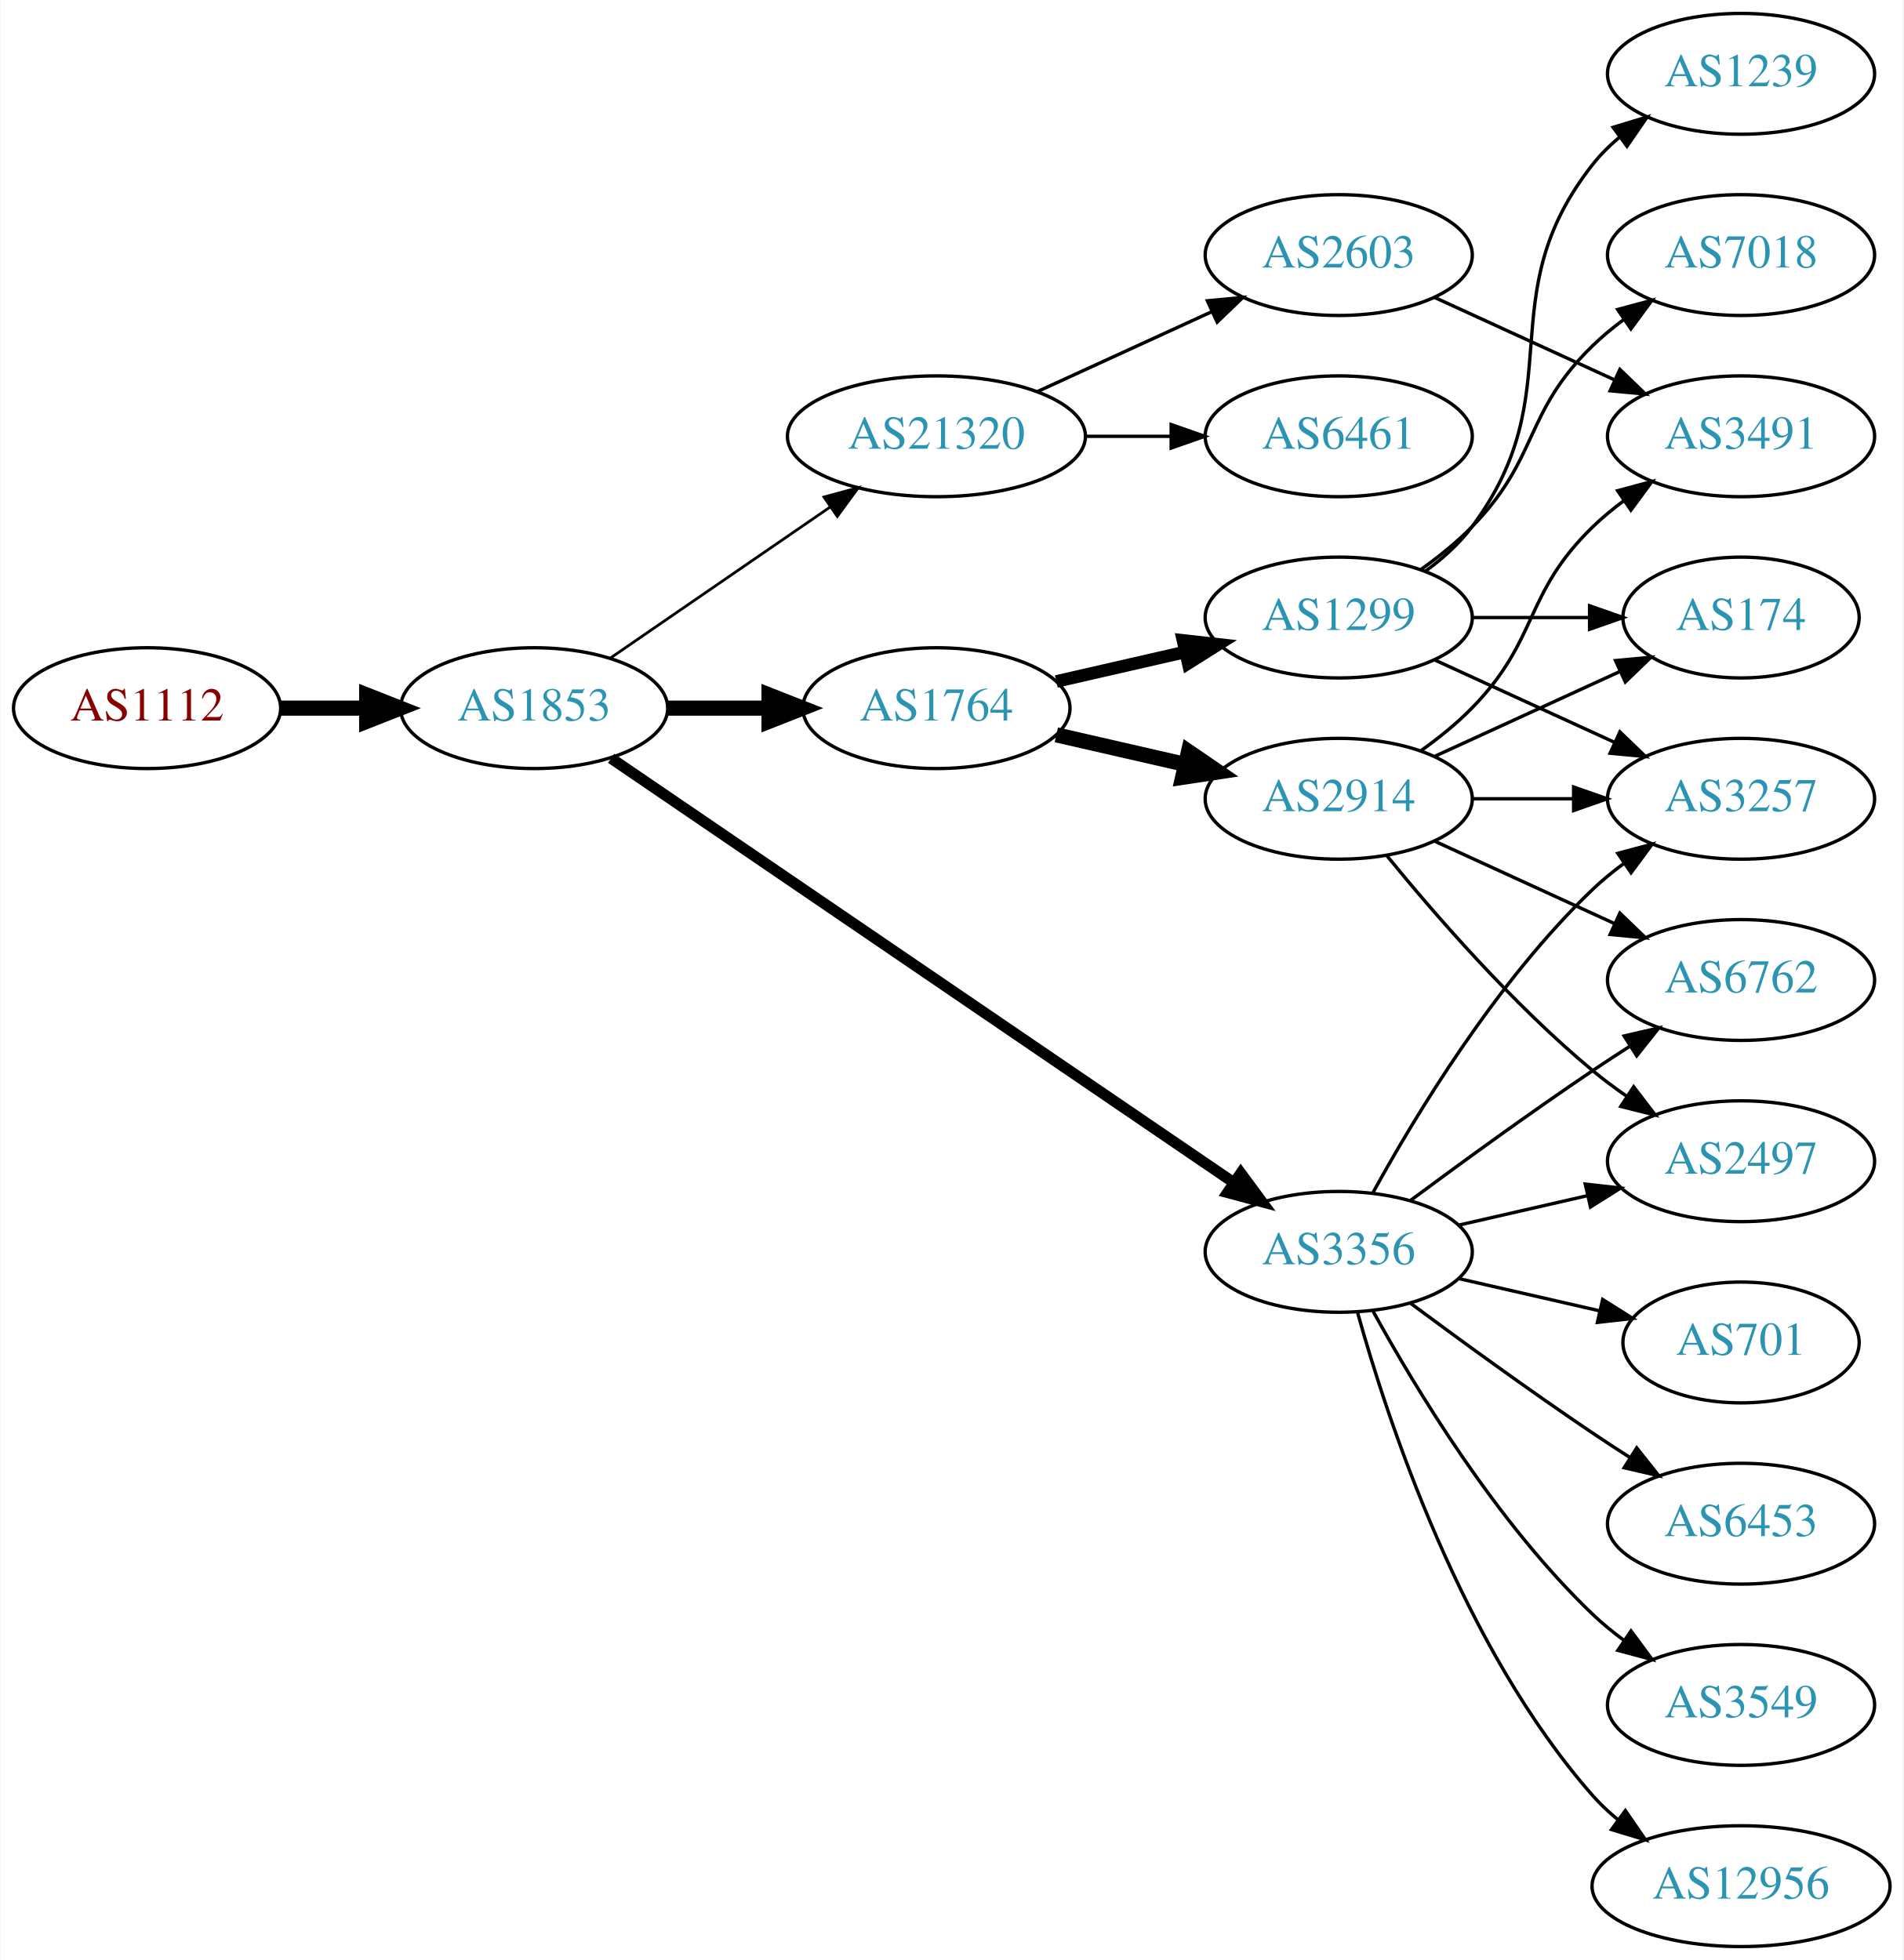
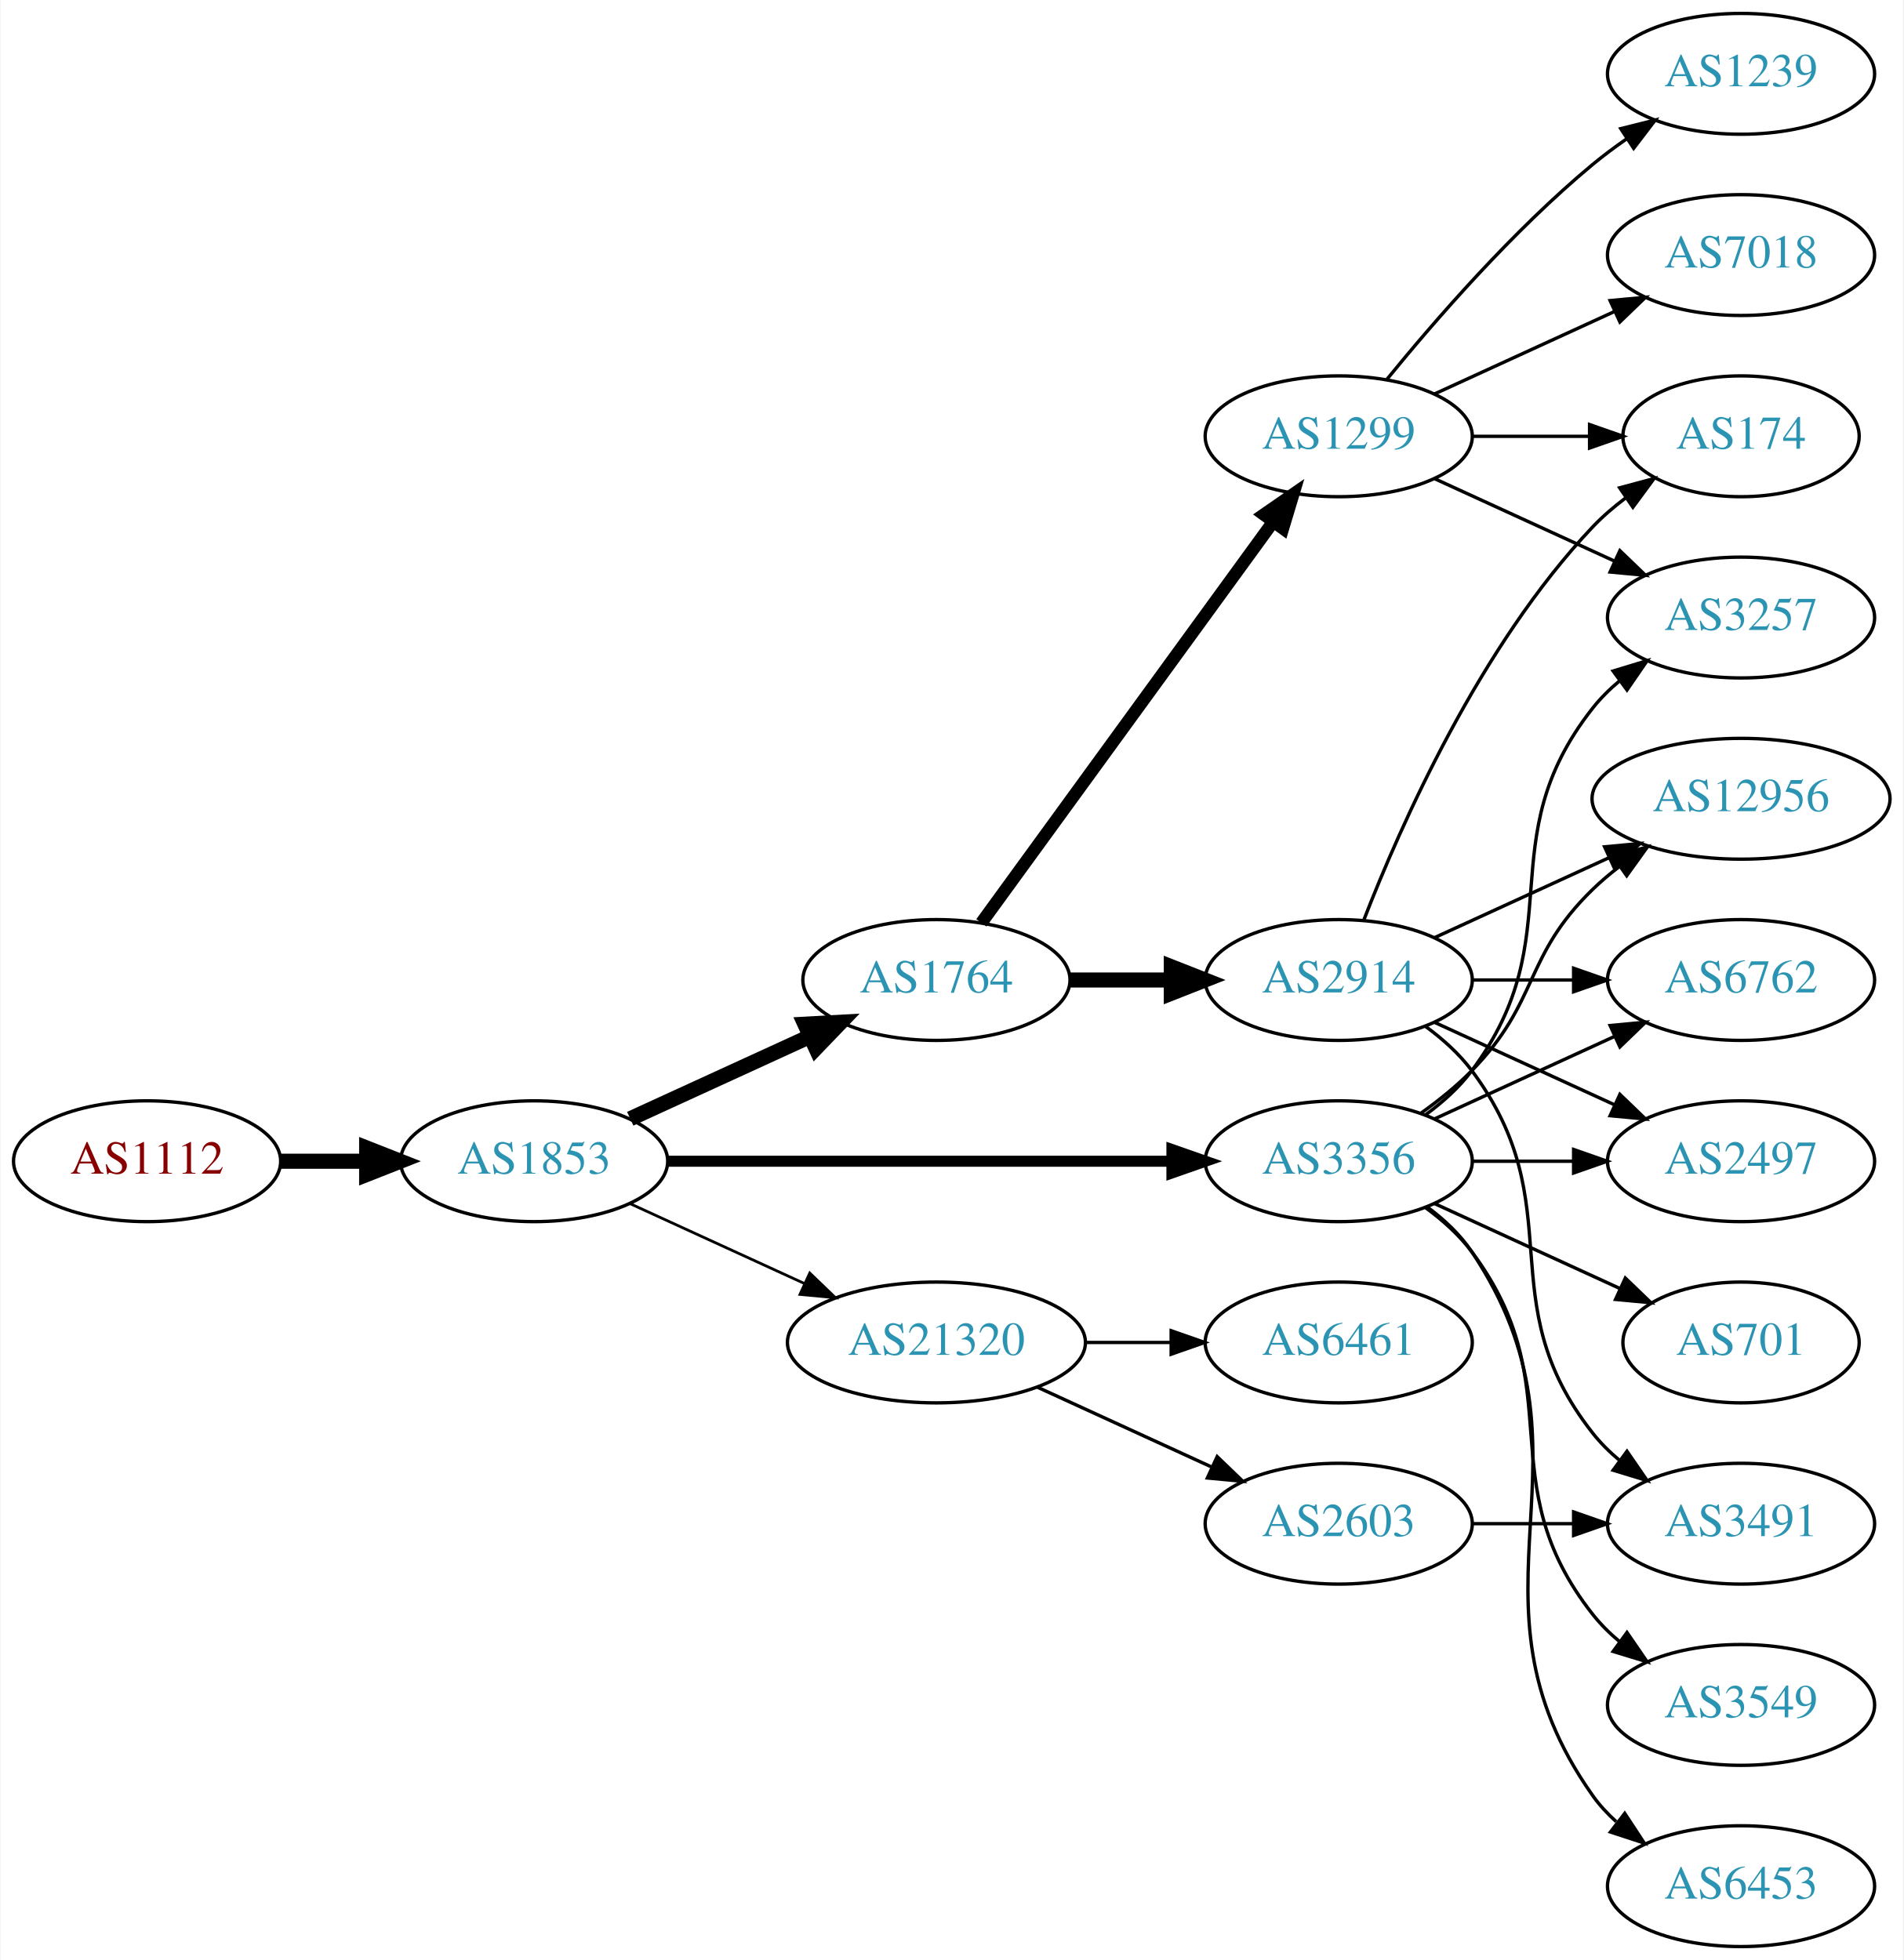
<svg xmlns="http://www.w3.org/2000/svg" xmlns:xlink="http://www.w3.org/1999/xlink" width="567pt" height="584pt" viewBox="0.00 0.00 566.66 584.00">
  <g id="graph0" class="graph" transform="scale(1 1) rotate(0) translate(4 580)">
    <polygon fill="white" stroke="none" points="-4,4 -4,-580 562.663,-580 562.663,4 -4,4" />
    <g id="node1" class="node">
      <g id="a_node1">
        <a xlink:href="/asn/1112" xlink:title="AS1112 ~ Montanuniversitaet Leoben [AT]">
-           <ellipse fill="#ffffff" stroke="black" cx="39.647" cy="-369" rx="39.794" ry="18" />
-           <text text-anchor="middle" x="39.647" y="-365.3" font-family="Times,serif" font-size="14.00" fill="#880000">AS1112</text>
+           <ellipse fill="#ffffff" stroke="black" cx="39.647" cy="-234" rx="39.794" ry="18" />
+           <text text-anchor="middle" x="39.647" y="-230.3" font-family="Times,serif" font-size="14.00" fill="#880000">AS1112</text>
        </a>
      </g>
    </g>
    <g id="node2" class="node">
      <g id="a_node2">
        <a xlink:href="/asn/1853" xlink:title="AS1853 ~ ACOnet Backbone [AT]">
-           <ellipse fill="#ffffff" stroke="black" cx="154.939" cy="-369" rx="39.794" ry="18" />
-           <text text-anchor="middle" x="154.939" y="-365.3" font-family="Times,serif" font-size="14.00" fill="#2c94b3">AS1853</text>
+           <ellipse fill="#ffffff" stroke="black" cx="154.939" cy="-234" rx="39.794" ry="18" />
+           <text text-anchor="middle" x="154.939" y="-230.3" font-family="Times,serif" font-size="14.00" fill="#2c94b3">AS1853</text>
        </a>
      </g>
    </g>
    <g id="edge1" class="edge">
-       <path fill="none" stroke="black" stroke-width="4.5" d="M79.319,-369C87.522,-369 96.286,-369 104.818,-369" />
-       <polygon fill="black" stroke="black" stroke-width="4.5" points="105.057,-372.938 115.057,-369 105.057,-365.063 105.057,-372.938" />
+       <path fill="none" stroke="black" stroke-width="4.5" d="M79.319,-234C87.522,-234 96.286,-234 104.818,-234" />
+       <polygon fill="black" stroke="black" stroke-width="4.5" points="105.057,-237.938 115.057,-234 105.057,-230.063 105.057,-237.938" />
    </g>
    <g id="node3" class="node">
      <g id="a_node3">
        <a xlink:href="/asn/1764" xlink:title="AS1764 ~ NEXTLAYER-AS [AT]">
-           <ellipse fill="#ffffff" stroke="black" cx="274.782" cy="-369" rx="39.794" ry="18" />
-           <text text-anchor="middle" x="274.782" y="-365.3" font-family="Times,serif" font-size="14.00" fill="#2c94b3">AS1764</text>
+           <ellipse fill="#ffffff" stroke="black" cx="274.782" cy="-288" rx="39.794" ry="18" />
+           <text text-anchor="middle" x="274.782" y="-284.3" font-family="Times,serif" font-size="14.00" fill="#2c94b3">AS1764</text>
        </a>
      </g>
    </g>
    <g id="edge2" class="edge">
-       <path fill="none" stroke="black" stroke-width="4.5" d="M194.852,-369C204.405,-369 214.755,-369 224.718,-369" />
-       <polygon fill="black" stroke="black" stroke-width="4.5" points="224.91,-372.938 234.91,-369 224.91,-365.063 224.91,-372.938" />
+       <path fill="none" stroke="black" stroke-width="4.5" d="M183.568,-246.661C199.525,-253.973 219.796,-263.261 237.079,-271.181" />
+       <polygon fill="black" stroke="black" stroke-width="4.5" points="235.595,-274.832 246.326,-275.419 238.876,-267.673 235.595,-274.832" />
    </g>
    <g id="node4" class="node">
      <g id="a_node4">
-         <a xlink:href="/asn/3356" xlink:title="AS3356 ~ LEVEL3 [US]">
-           <ellipse fill="#ffffff" stroke="black" cx="394.625" cy="-207" rx="39.794" ry="18" />
-           <text text-anchor="middle" x="394.625" y="-203.3" font-family="Times,serif" font-size="14.00" fill="#2c94b3">AS3356</text>
+         <a xlink:href="/asn/3356" xlink:title="AS3356 ~ Level 3 Parent, LLC [US]">
+           <ellipse fill="#ffffff" stroke="black" cx="394.625" cy="-234" rx="39.794" ry="18" />
+           <text text-anchor="middle" x="394.625" y="-230.3" font-family="Times,serif" font-size="14.00" fill="#2c94b3">AS3356</text>
        </a>
      </g>
    </g>
    <g id="edge3" class="edge">
-       <path fill="none" stroke="black" stroke-width="3.273" d="M177.874,-354.05C220.501,-324.996 314.596,-260.864 363.216,-227.726" />
-       <polygon fill="black" stroke="black" stroke-width="3.273" points="365.451,-230.438 371.743,-221.914 361.508,-224.654 365.451,-230.438" />
+       <path fill="none" stroke="black" stroke-width="3.273" d="M194.657,-234C235.575,-234 300.215,-234 344.649,-234" />
+       <polygon fill="black" stroke="black" stroke-width="3.273" points="344.924,-237.5 354.924,-234 344.924,-230.5 344.924,-237.5" />
    </g>
    <g id="node5" class="node">
      <g id="a_node5">
        <a xlink:href="/asn/21320" xlink:title="AS21320 ~ GEANT Vereniging [EU]">
-           <ellipse fill="#ffffff" stroke="black" cx="274.782" cy="-450" rx="44.393" ry="18" />
-           <text text-anchor="middle" x="274.782" y="-446.3" font-family="Times,serif" font-size="14.00" fill="#2c94b3">AS21320</text>
+           <ellipse fill="#ffffff" stroke="black" cx="274.782" cy="-180" rx="44.393" ry="18" />
+           <text text-anchor="middle" x="274.782" y="-176.3" font-family="Times,serif" font-size="14.00" fill="#2c94b3">AS21320</text>
        </a>
      </g>
    </g>
    <g id="edge4" class="edge">
-       <path fill="none" stroke="black" stroke-width="0.818" d="M177.554,-383.857C195.926,-396.485 222.519,-414.764 243.095,-428.907" />
-       <polygon fill="black" stroke="black" stroke-width="0.818" points="241.281,-431.907 251.504,-434.687 245.246,-426.138 241.281,-431.907" />
+       <path fill="none" stroke="black" stroke-width="0.818" d="M183.568,-221.339C199.066,-214.238 218.633,-205.272 235.579,-197.506" />
+       <polygon fill="black" stroke="black" stroke-width="0.818" points="237.049,-200.683 244.682,-193.335 234.133,-194.319 237.049,-200.683" />
    </g>
    <g id="node6" class="node">
      <g id="a_node6">
        <a xlink:href="/asn/1299" xlink:title="AS1299 ~ Telia Carrier [EU]">
-           <ellipse fill="#ffffff" stroke="black" cx="394.625" cy="-396" rx="39.794" ry="18" />
-           <text text-anchor="middle" x="394.625" y="-392.3" font-family="Times,serif" font-size="14.00" fill="#2c94b3">AS1299</text>
+           <ellipse fill="#ffffff" stroke="black" cx="394.625" cy="-450" rx="39.794" ry="18" />
+           <text text-anchor="middle" x="394.625" y="-446.3" font-family="Times,serif" font-size="14.00" fill="#2c94b3">AS1299</text>
        </a>
      </g>
    </g>
    <g id="edge5" class="edge">
-       <path fill="none" stroke="black" stroke-width="3.75" d="M310.501,-376.955C322.501,-379.704 336.122,-382.825 348.815,-385.733" />
-       <polygon fill="black" stroke="black" stroke-width="3.75" points="348.217,-389.187 358.746,-388.009 349.78,-382.364 348.217,-389.187" />
+       <path fill="none" stroke="black" stroke-width="3.75" d="M288.17,-305.031C308.892,-333.517 350.696,-390.985 374.983,-424.374" />
+       <polygon fill="black" stroke="black" stroke-width="3.75" points="372.334,-426.682 381.047,-432.71 377.995,-422.564 372.334,-426.682" />
    </g>
    <g id="node7" class="node">
      <g id="a_node7">
        <a xlink:href="/asn/2914" xlink:title="AS2914 ~ NTT America, Inc. [US]">
-           <ellipse fill="#ffffff" stroke="black" cx="394.625" cy="-342" rx="39.794" ry="18" />
-           <text text-anchor="middle" x="394.625" y="-338.3" font-family="Times,serif" font-size="14.00" fill="#2c94b3">AS2914</text>
+           <ellipse fill="#ffffff" stroke="black" cx="394.625" cy="-288" rx="39.794" ry="18" />
+           <text text-anchor="middle" x="394.625" y="-284.3" font-family="Times,serif" font-size="14.00" fill="#2c94b3">AS2914</text>
        </a>
      </g>
    </g>
    <g id="edge6" class="edge">
-       <path fill="none" stroke="black" stroke-width="4.5" d="M310.501,-361.045C322.501,-358.296 336.122,-355.175 348.815,-352.267" />
-       <polygon fill="black" stroke="black" stroke-width="4.5" points="349.878,-356.063 358.746,-349.991 348.119,-348.387 349.878,-356.063" />
-     </g>
-     <g id="node11" class="node">
-       <g id="a_node11">
+       <path fill="none" stroke="black" stroke-width="4.5" d="M314.695,-288C324.248,-288 334.598,-288 344.56,-288" />
+       <polygon fill="black" stroke="black" stroke-width="4.5" points="344.753,-291.938 354.753,-288 344.753,-284.063 344.753,-291.938" />
+     </g>
+     <g id="node9" class="node">
+       <g id="a_node9">
        <a xlink:href="/asn/3257" xlink:title="AS3257 ~ GTT [DE]">
-           <ellipse fill="#ffffff" stroke="black" cx="514.467" cy="-342" rx="39.794" ry="18" />
-           <text text-anchor="middle" x="514.467" y="-338.3" font-family="Times,serif" font-size="14.00" fill="#2c94b3">AS3257</text>
-         </a>
-       </g>
-     </g>
-     <g id="edge12" class="edge">
-       <path fill="none" stroke="black" d="M404.866,-224.713C417.411,-247.561 441.588,-287.611 470.271,-315 473.139,-317.739 476.328,-320.347 479.637,-322.785" />
-       <polygon fill="black" stroke="black" points="477.761,-325.742 487.996,-328.477 481.7,-319.956 477.761,-325.742" />
+           <ellipse fill="#ffffff" stroke="black" cx="514.467" cy="-396" rx="39.794" ry="18" />
+           <text text-anchor="middle" x="514.467" y="-392.3" font-family="Times,serif" font-size="14.00" fill="#2c94b3">AS3257</text>
+         </a>
+       </g>
+     </g>
+     <g id="edge16" class="edge">
+       <path fill="none" stroke="black" d="M420.555,-247.882C425.631,-251.611 430.549,-256.016 434.271,-261 464.542,-301.542 438.972,-329.246 470.271,-369 472.596,-371.953 475.34,-374.67 478.299,-377.147" />
+       <polygon fill="black" stroke="black" points="476.358,-380.064 486.496,-383.145 480.492,-374.415 476.358,-380.064" />
    </g>
    <g id="node12" class="node">
      <g id="a_node12">
+         <a xlink:href="/asn/3549" xlink:title="AS3549 ~ Level 3 Parent, LLC [US]">
+           <ellipse fill="#ffffff" stroke="black" cx="514.467" cy="-72" rx="39.794" ry="18" />
+           <text text-anchor="middle" x="514.467" y="-68.3" font-family="Times,serif" font-size="14.00" fill="#2c94b3">AS3549</text>
+         </a>
+       </g>
+     </g>
+     <g id="edge11" class="edge">
+       <path fill="none" stroke="black" d="M420.555,-220.118C425.631,-216.389 430.549,-211.984 434.271,-207 464.542,-166.458 438.972,-138.754 470.271,-99 472.596,-96.047 475.34,-93.33 478.299,-90.853" />
+       <polygon fill="black" stroke="black" points="480.492,-93.585 486.496,-84.855 476.358,-87.936 480.492,-93.585" />
+     </g>
+     <g id="node13" class="node">
+       <g id="a_node13">
+         <a xlink:href="/asn/12956" xlink:title="AS12956 ~ TELXIUS [ES]">
+           <ellipse fill="#ffffff" stroke="black" cx="514.467" cy="-342" rx="44.393" ry="18" />
+           <text text-anchor="middle" x="514.467" y="-338.3" font-family="Times,serif" font-size="14.00" fill="#2c94b3">AS12956</text>
+         </a>
+       </g>
+     </g>
+     <g id="edge12" class="edge">
+       <path fill="none" stroke="black" d="M419.219,-248.389C424.475,-252.148 429.806,-256.437 434.271,-261 454.443,-281.617 449.578,-294.906 470.271,-315 472.757,-317.414 475.495,-319.722 478.348,-321.9" />
+       <polygon fill="black" stroke="black" points="476.385,-324.798 486.583,-327.671 480.403,-319.066 476.385,-324.798" />
+     </g>
+     <g id="node14" class="node">
+       <g id="a_node14">
+         <a xlink:href="/asn/6762" xlink:title="AS6762 ~ TELECOM ITALIA SPARKLE S.p.A. [IT]">
+           <ellipse fill="#ffffff" stroke="black" cx="514.467" cy="-288" rx="39.794" ry="18" />
+           <text text-anchor="middle" x="514.467" y="-284.3" font-family="Times,serif" font-size="14.00" fill="#2c94b3">AS6762</text>
+         </a>
+       </g>
+     </g>
+     <g id="edge13" class="edge">
+       <path fill="none" stroke="black" d="M423.253,-246.661C439.21,-253.973 459.481,-263.261 476.764,-271.181" />
+       <polygon fill="black" stroke="black" points="475.462,-274.435 486.011,-275.419 478.378,-268.071 475.462,-274.435" />
+     </g>
+     <g id="node15" class="node">
+       <g id="a_node15">
        <a xlink:href="/asn/701" xlink:title="AS701 ~ UUNET [US]">
          <ellipse fill="#ffffff" stroke="black" cx="514.467" cy="-180" rx="35.194" ry="18" />
          <text text-anchor="middle" x="514.467" y="-176.3" font-family="Times,serif" font-size="14.00" fill="#2c94b3">AS701</text>
        </a>
      </g>
    </g>
-     <g id="edge11" class="edge">
-       <path fill="none" stroke="black" d="M430.344,-199.045C443.436,-196.045 458.459,-192.604 472.099,-189.478" />
-       <polygon fill="black" stroke="black" points="473.241,-192.807 482.207,-187.162 471.677,-185.984 473.241,-192.807" />
-     </g>
-     <g id="node13" class="node">
-       <g id="a_node13">
-         <a xlink:href="/asn/6762" xlink:title="AS6762 ~ TELECOM ITALIA SPARKLE S.p.A. [IT]">
-           <ellipse fill="#ffffff" stroke="black" cx="514.467" cy="-288" rx="39.794" ry="18" />
-           <text text-anchor="middle" x="514.467" y="-284.3" font-family="Times,serif" font-size="14.00" fill="#2c94b3">AS6762</text>
-         </a>
-       </g>
-     </g>
-     <g id="edge13" class="edge">
-       <path fill="none" stroke="black" d="M415.955,-222.277C430.817,-233.304 451.562,-248.407 470.271,-261 473.82,-263.389 477.57,-265.839 481.319,-268.242" />
-       <polygon fill="black" stroke="black" points="479.645,-271.325 489.967,-273.712 483.387,-265.409 479.645,-271.325" />
-     </g>
-     <g id="node14" class="node">
-       <g id="a_node14">
-         <a xlink:href="/asn/6453" xlink:title="AS6453 ~ TATA COMMUNICATIONS (AMERICA) INC [US]">
-           <ellipse fill="#ffffff" stroke="black" cx="514.467" cy="-126" rx="39.794" ry="18" />
-           <text text-anchor="middle" x="514.467" y="-122.3" font-family="Times,serif" font-size="14.00" fill="#2c94b3">AS6453</text>
-         </a>
-       </g>
-     </g>
    <g id="edge14" class="edge">
-       <path fill="none" stroke="black" d="M415.955,-191.723C430.817,-180.696 451.562,-165.593 470.271,-153 473.82,-150.611 477.57,-148.161 481.319,-145.758" />
-       <polygon fill="black" stroke="black" points="483.387,-148.591 489.967,-140.288 479.645,-142.675 483.387,-148.591" />
-     </g>
-     <g id="node15" class="node">
-       <g id="a_node15">
-         <a xlink:href="/asn/3549" xlink:title="AS3549 ~ Level 3 Parent, LLC [US]">
-           <ellipse fill="#ffffff" stroke="black" cx="514.467" cy="-72" rx="39.794" ry="18" />
-           <text text-anchor="middle" x="514.467" y="-68.3" font-family="Times,serif" font-size="14.00" fill="#2c94b3">AS3549</text>
-         </a>
-       </g>
-     </g>
-     <g id="edge15" class="edge">
-       <path fill="none" stroke="black" d="M404.866,-189.287C417.411,-166.439 441.588,-126.389 470.271,-99 473.139,-96.261 476.328,-93.653 479.637,-91.215" />
-       <polygon fill="black" stroke="black" points="481.7,-94.044 487.996,-85.523 477.761,-88.258 481.7,-94.044" />
+       <path fill="none" stroke="black" d="M423.253,-221.339C439.67,-213.817 460.651,-204.202 478.248,-196.139" />
+       <polygon fill="black" stroke="black" points="479.993,-199.189 487.625,-191.842 477.076,-192.826 479.993,-199.189" />
    </g>
    <g id="node16" class="node">
      <g id="a_node16">
+         <a xlink:href="/asn/6453" xlink:title="AS6453 ~ TATA COMMUNICATIONS (AMERICA) INC [US]">
+           <ellipse fill="#ffffff" stroke="black" cx="514.467" cy="-18" rx="39.794" ry="18" />
+           <text text-anchor="middle" x="514.467" y="-14.3" font-family="Times,serif" font-size="14.00" fill="#2c94b3">AS6453</text>
+         </a>
+       </g>
+     </g>
+     <g id="edge15" class="edge">
+       <path fill="none" stroke="black" d="M420.944,-220.393C425.999,-216.649 430.811,-212.169 434.271,-207 475.296,-145.706 427.692,-105.225 470.271,-45 472.262,-42.184 474.649,-39.599 477.265,-37.24" />
+       <polygon fill="black" stroke="black" points="479.818,-39.694 485.633,-30.838 475.564,-34.135 479.818,-39.694" />
+     </g>
+     <g id="node17" class="node">
+       <g id="a_node17">
        <a xlink:href="/asn/2497" xlink:title="AS2497 ~ Internet Initiative Japan Inc. [JP]">
          <ellipse fill="#ffffff" stroke="black" cx="514.467" cy="-234" rx="39.794" ry="18" />
          <text text-anchor="middle" x="514.467" y="-230.3" font-family="Times,serif" font-size="14.00" fill="#2c94b3">AS2497</text>
        </a>
      </g>
    </g>
-     <g id="edge16" class="edge">
-       <path fill="none" stroke="black" d="M430.344,-214.955C442.344,-217.704 455.965,-220.825 468.657,-223.733" />
-       <polygon fill="black" stroke="black" points="468.06,-227.187 478.589,-226.009 469.623,-220.364 468.06,-227.187" />
-     </g>
-     <g id="node17" class="node">
-       <g id="a_node17">
-         <a xlink:href="/asn/12956" xlink:title="AS12956 ~ TELXIUS [ES]">
-           <ellipse fill="#ffffff" stroke="black" cx="514.467" cy="-18" rx="44.393" ry="18" />
-           <text text-anchor="middle" x="514.467" y="-14.3" font-family="Times,serif" font-size="14.00" fill="#2c94b3">AS12956</text>
-         </a>
-       </g>
-     </g>
    <g id="edge17" class="edge">
-       <path fill="none" stroke="black" d="M400.197,-189.054C409.103,-157.005 431.387,-89.158 470.271,-45 472.561,-42.399 475.163,-39.962 477.926,-37.699" />
-       <polygon fill="black" stroke="black" points="480.005,-40.514 486.02,-31.792 475.879,-34.86 480.005,-40.514" />
+       <path fill="none" stroke="black" d="M434.537,-234C444.091,-234 454.44,-234 464.403,-234" />
+       <polygon fill="black" stroke="black" points="464.595,-237.5 474.595,-234 464.595,-230.5 464.595,-237.5" />
+     </g>
+     <g id="node18" class="node">
+       <g id="a_node18">
+         <a xlink:href="/asn/6461" xlink:title="AS6461 ~ Zayo Bandwidth [US]">
+           <ellipse fill="#ffffff" stroke="black" cx="394.625" cy="-180" rx="39.794" ry="18" />
+           <text text-anchor="middle" x="394.625" y="-176.3" font-family="Times,serif" font-size="14.00" fill="#2c94b3">AS6461</text>
+         </a>
+       </g>
+     </g>
+     <g id="edge18" class="edge">
+       <path fill="none" stroke="black" d="M318.993,-180C327.306,-180 336.068,-180 344.551,-180" />
+       <polygon fill="black" stroke="black" points="344.709,-183.5 354.709,-180 344.709,-176.5 344.709,-183.5" />
    </g>
    <g id="node19" class="node">
      <g id="a_node19">
        <a xlink:href="/asn/2603" xlink:title="AS2603 ~ NORDUnet [NO]">
-           <ellipse fill="#ffffff" stroke="black" cx="394.625" cy="-504" rx="39.794" ry="18" />
-           <text text-anchor="middle" x="394.625" y="-500.3" font-family="Times,serif" font-size="14.00" fill="#2c94b3">AS2603</text>
-         </a>
-       </g>
-     </g>
-     <g id="edge23" class="edge">
-       <path fill="none" stroke="black" d="M304.912,-463.348C320.523,-470.502 339.92,-479.391 356.593,-487.03" />
-       <polygon fill="black" stroke="black" points="355.496,-490.378 366.045,-491.362 358.412,-484.014 355.496,-490.378" />
-     </g>
-     <g id="node20" class="node">
-       <g id="a_node20">
-         <a xlink:href="/asn/6461" xlink:title="AS6461 ~ Zayo Bandwidth [US]">
-           <ellipse fill="#ffffff" stroke="black" cx="394.625" cy="-450" rx="39.794" ry="18" />
-           <text text-anchor="middle" x="394.625" y="-446.3" font-family="Times,serif" font-size="14.00" fill="#2c94b3">AS6461</text>
-         </a>
-       </g>
-     </g>
-     <g id="edge24" class="edge">
-       <path fill="none" stroke="black" d="M318.993,-450C327.306,-450 336.068,-450 344.551,-450" />
-       <polygon fill="black" stroke="black" points="344.709,-453.5 354.709,-450 344.709,-446.5 344.709,-453.5" />
+           <ellipse fill="#ffffff" stroke="black" cx="394.625" cy="-126" rx="39.794" ry="18" />
+           <text text-anchor="middle" x="394.625" y="-122.3" font-family="Times,serif" font-size="14.00" fill="#2c94b3">AS2603</text>
+         </a>
+       </g>
+     </g>
+     <g id="edge19" class="edge">
+       <path fill="none" stroke="black" d="M304.912,-166.652C320.523,-159.498 339.92,-150.609 356.593,-142.97" />
+       <polygon fill="black" stroke="black" points="358.412,-145.986 366.045,-138.638 355.496,-139.622 358.412,-145.986" />
    </g>
    <g id="node8" class="node">
      <g id="a_node8">
        <a xlink:href="/asn/174" xlink:title="AS174 ~ Cogent Communications [US]">
-           <ellipse fill="#ffffff" stroke="black" cx="514.467" cy="-396" rx="35.194" ry="18" />
-           <text text-anchor="middle" x="514.467" y="-392.3" font-family="Times,serif" font-size="14.00" fill="#2c94b3">AS174</text>
+           <ellipse fill="#ffffff" stroke="black" cx="514.467" cy="-450" rx="35.194" ry="18" />
+           <text text-anchor="middle" x="514.467" y="-446.3" font-family="Times,serif" font-size="14.00" fill="#2c94b3">AS174</text>
        </a>
      </g>
    </g>
    <g id="edge7" class="edge">
-       <path fill="none" stroke="black" d="M434.537,-396C445.624,-396 457.783,-396 469.166,-396" />
-       <polygon fill="black" stroke="black" points="469.348,-399.5 479.348,-396 469.348,-392.5 469.348,-399.5" />
-     </g>
-     <g id="node9" class="node">
-       <g id="a_node9">
+       <path fill="none" stroke="black" d="M434.537,-450C445.624,-450 457.783,-450 469.166,-450" />
+       <polygon fill="black" stroke="black" points="469.348,-453.5 479.348,-450 469.348,-446.5 469.348,-453.5" />
+     </g>
+     <g id="edge8" class="edge">
+       <path fill="none" stroke="black" d="M423.253,-437.339C439.21,-430.027 459.481,-420.739 476.764,-412.819" />
+       <polygon fill="black" stroke="black" points="478.378,-415.929 486.011,-408.581 475.462,-409.565 478.378,-415.929" />
+     </g>
+     <g id="node10" class="node">
+       <g id="a_node10">
        <a xlink:href="/asn/7018" xlink:title="AS7018 ~ AT&amp;T Services, Inc. [US]">
          <ellipse fill="#ffffff" stroke="black" cx="514.467" cy="-504" rx="39.794" ry="18" />
          <text text-anchor="middle" x="514.467" y="-500.3" font-family="Times,serif" font-size="14.00" fill="#2c94b3">AS7018</text>
        </a>
      </g>
    </g>
-     <g id="edge8" class="edge">
-       <path fill="none" stroke="black" d="M419.219,-410.389C424.475,-414.148 429.806,-418.437 434.271,-423 454.443,-443.617 449.578,-456.906 470.271,-477 473.116,-479.763 476.29,-482.386 479.59,-484.834" />
-       <polygon fill="black" stroke="black" points="477.707,-487.786 487.938,-490.538 481.656,-482.006 477.707,-487.786" />
-     </g>
-     <g id="node10" class="node">
-       <g id="a_node10">
+     <g id="edge9" class="edge">
+       <path fill="none" stroke="black" d="M423.253,-462.661C439.21,-469.973 459.481,-479.261 476.764,-487.181" />
+       <polygon fill="black" stroke="black" points="475.462,-490.435 486.011,-491.419 478.378,-484.071 475.462,-490.435" />
+     </g>
+     <g id="node11" class="node">
+       <g id="a_node11">
        <a xlink:href="/asn/1239" xlink:title="AS1239 ~ Sprint [US]">
          <ellipse fill="#ffffff" stroke="black" cx="514.467" cy="-558" rx="39.794" ry="18" />
          <text text-anchor="middle" x="514.467" y="-554.3" font-family="Times,serif" font-size="14.00" fill="#2c94b3">AS1239</text>
        </a>
      </g>
    </g>
-     <g id="edge9" class="edge">
-       <path fill="none" stroke="black" d="M420.555,-409.882C425.631,-413.611 430.549,-418.016 434.271,-423 464.542,-463.542 438.972,-491.246 470.271,-531 472.596,-533.953 475.34,-536.67 478.299,-539.147" />
-       <polygon fill="black" stroke="black" points="476.358,-542.064 486.496,-545.145 480.492,-536.415 476.358,-542.064" />
-     </g>
    <g id="edge10" class="edge">
-       <path fill="none" stroke="black" d="M423.253,-383.339C439.21,-376.027 459.481,-366.739 476.764,-358.819" />
-       <polygon fill="black" stroke="black" points="478.378,-361.929 486.011,-354.581 475.462,-355.565 478.378,-361.929" />
-     </g>
-     <g id="edge18" class="edge">
-       <path fill="none" stroke="black" d="M423.253,-354.661C439.67,-362.183 460.651,-371.798 478.248,-379.861" />
-       <polygon fill="black" stroke="black" points="477.076,-383.174 487.625,-384.158 479.993,-376.811 477.076,-383.174" />
+       <path fill="none" stroke="black" d="M409.044,-467.065C423.158,-484.375 446.573,-511.345 470.271,-531 473.487,-533.668 476.988,-536.27 480.558,-538.741" />
+       <polygon fill="black" stroke="black" points="478.636,-541.666 488.915,-544.236 482.482,-535.817 478.636,-541.666" />
+     </g>
+     <g id="edge20" class="edge">
+       <path fill="none" stroke="black" d="M402.148,-305.994C412.898,-333.728 436.555,-387.429 470.271,-423 473.214,-426.105 476.587,-429.001 480.123,-431.655" />
+       <polygon fill="black" stroke="black" points="478.308,-434.654 488.542,-437.397 482.252,-428.871 478.308,-434.654" />
    </g>
    <g id="edge21" class="edge">
-       <path fill="none" stroke="black" d="M434.537,-342C444.091,-342 454.44,-342 464.403,-342" />
-       <polygon fill="black" stroke="black" points="464.595,-345.5 474.595,-342 464.595,-338.5 464.595,-345.5" />
-     </g>
-     <g id="edge20" class="edge">
-       <path fill="none" stroke="black" d="M423.253,-329.339C439.21,-322.027 459.481,-312.739 476.764,-304.819" />
-       <polygon fill="black" stroke="black" points="478.378,-307.929 486.011,-300.581 475.462,-301.565 478.378,-307.929" />
+       <path fill="none" stroke="black" d="M423.253,-300.661C438.751,-307.762 458.318,-316.728 475.264,-324.494" />
+       <polygon fill="black" stroke="black" points="473.818,-327.681 484.367,-328.665 476.734,-321.317 473.818,-327.681" />
    </g>
    <g id="edge22" class="edge">
-       <path fill="none" stroke="black" d="M409.044,-324.935C423.158,-307.625 446.573,-280.655 470.271,-261 473.487,-258.332 476.988,-255.73 480.558,-253.259" />
-       <polygon fill="black" stroke="black" points="482.482,-256.183 488.915,-247.764 478.636,-250.334 482.482,-256.183" />
-     </g>
-     <g id="node18" class="node">
-       <g id="a_node18">
+       <path fill="none" stroke="black" d="M434.537,-288C444.091,-288 454.44,-288 464.403,-288" />
+       <polygon fill="black" stroke="black" points="464.595,-291.5 474.595,-288 464.595,-284.5 464.595,-291.5" />
+     </g>
+     <g id="edge24" class="edge">
+       <path fill="none" stroke="black" d="M423.253,-275.339C439.21,-268.027 459.481,-258.739 476.764,-250.819" />
+       <polygon fill="black" stroke="black" points="478.378,-253.929 486.011,-246.581 475.462,-247.565 478.378,-253.929" />
+     </g>
+     <g id="node20" class="node">
+       <g id="a_node20">
        <a xlink:href="/asn/3491" xlink:title="AS3491 ~ PCCW Global, Inc. [US]">
-           <ellipse fill="#ffffff" stroke="black" cx="514.467" cy="-450" rx="39.794" ry="18" />
-           <text text-anchor="middle" x="514.467" y="-446.3" font-family="Times,serif" font-size="14.00" fill="#2c94b3">AS3491</text>
-         </a>
-       </g>
-     </g>
-     <g id="edge19" class="edge">
-       <path fill="none" stroke="black" d="M419.219,-356.389C424.475,-360.148 429.806,-364.437 434.271,-369 454.443,-389.617 449.578,-402.906 470.271,-423 473.116,-425.763 476.29,-428.386 479.59,-430.834" />
-       <polygon fill="black" stroke="black" points="477.707,-433.786 487.938,-436.538 481.656,-428.006 477.707,-433.786" />
+           <ellipse fill="#ffffff" stroke="black" cx="514.467" cy="-126" rx="39.794" ry="18" />
+           <text text-anchor="middle" x="514.467" y="-122.3" font-family="Times,serif" font-size="14.00" fill="#2c94b3">AS3491</text>
+         </a>
+       </g>
+     </g>
+     <g id="edge23" class="edge">
+       <path fill="none" stroke="black" d="M420.555,-274.118C425.631,-270.389 430.549,-265.984 434.271,-261 464.542,-220.458 438.972,-192.754 470.271,-153 472.596,-150.047 475.34,-147.33 478.299,-144.853" />
+       <polygon fill="black" stroke="black" points="480.492,-147.585 486.496,-138.855 476.358,-141.936 480.492,-147.585" />
    </g>
    <g id="edge25" class="edge">
-       <path fill="none" stroke="black" d="M423.253,-491.339C439.21,-484.027 459.481,-474.739 476.764,-466.819" />
-       <polygon fill="black" stroke="black" points="478.378,-469.929 486.011,-462.581 475.462,-463.565 478.378,-469.929" />
+       <path fill="none" stroke="black" d="M434.537,-126C444.091,-126 454.44,-126 464.403,-126" />
+       <polygon fill="black" stroke="black" points="464.595,-129.5 474.595,-126 464.595,-122.5 464.595,-129.5" />
    </g>
  </g>
</svg>
